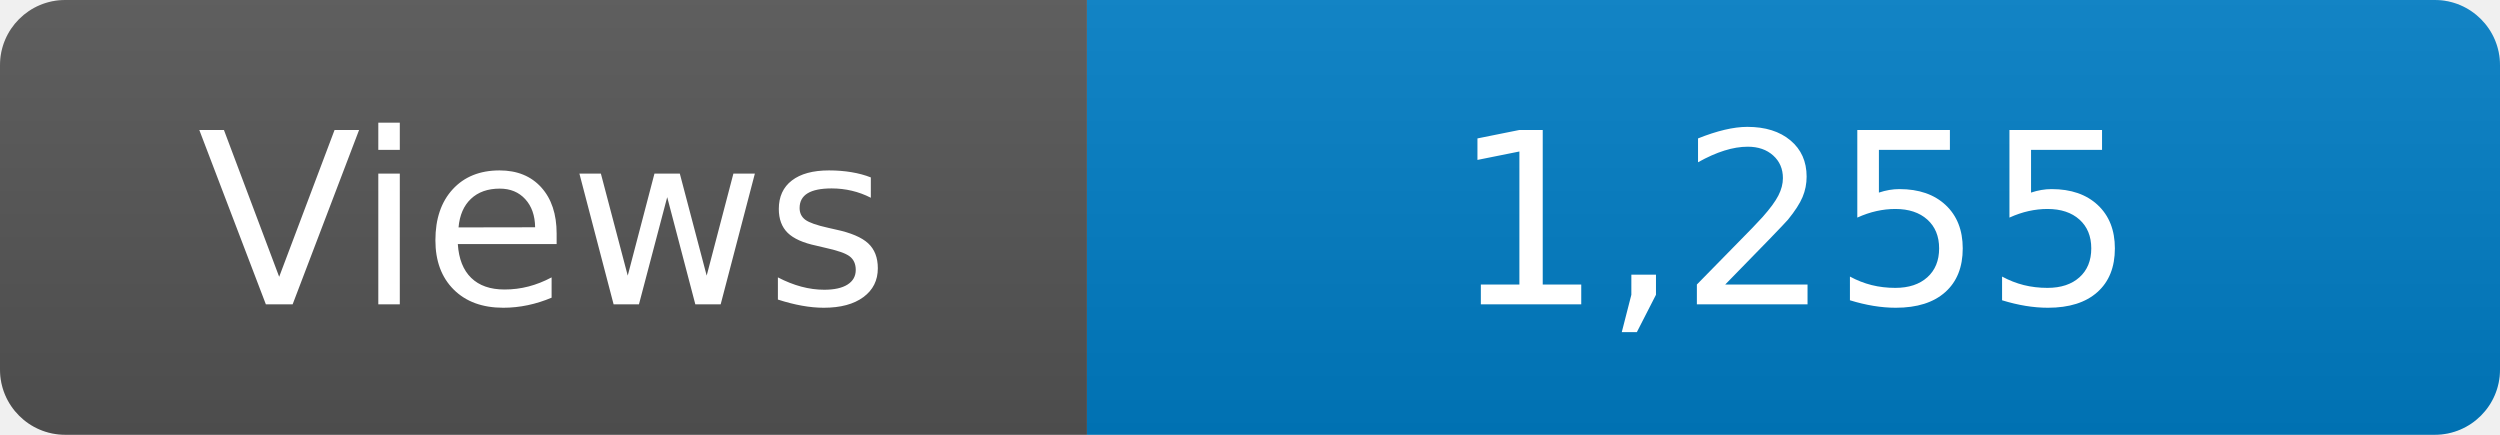
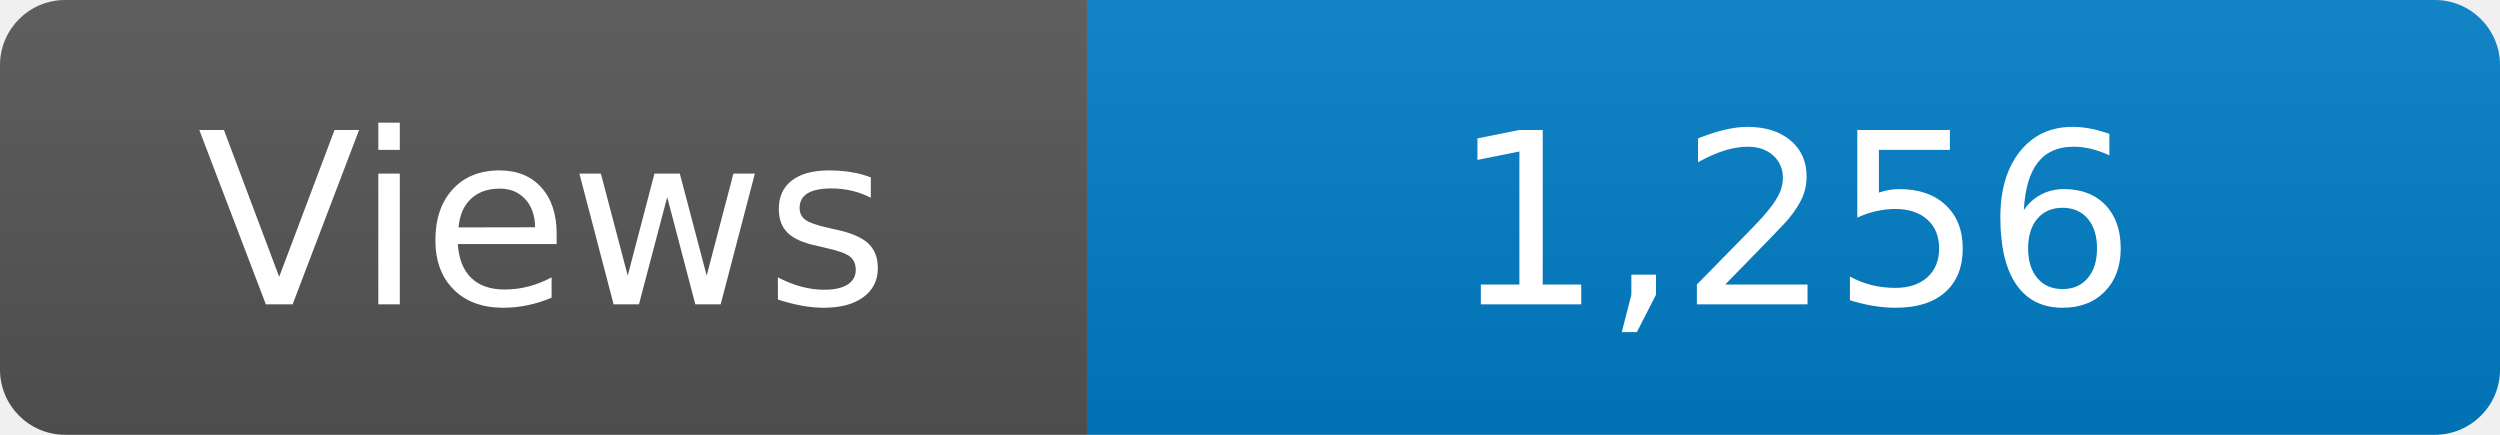
<svg xmlns="http://www.w3.org/2000/svg" width="115" height="20" role="img" aria-label="Maintained?: yes">
  <linearGradient id="s" x2="0" y2="100%">
    <stop offset="0" stop-color="#bbb" stop-opacity=".1" />
    <stop offset="1" stop-opacity=".1" />
  </linearGradient>
  <clipPath id="r">
    <rect width="115" height="20" rx="3" fill="#fff" />
  </clipPath>
  <g clip-path="url(#r)">
    <rect width="50" height="20" fill="#555" />
    <rect x="50" width="160" height="20" fill="#007ec6" />
    <rect width="115" height="20" fill="url(#s)" />
  </g>
  <g fill="#fff" text-anchor="middle" font-family="Verdana,Geneva,DejaVu Sans,sans-serif" font-size="110">
    <text x="250" y="140" transform="scale(.1)" fill="#fff">Views</text>
-     <text x="825" y="140" transform="scale(.1)" fill="#fff">1,255</text>
+     <text x="825" y="140" transform="scale(.1)" fill="#fff">1,256</text>
  </g>
</svg>
